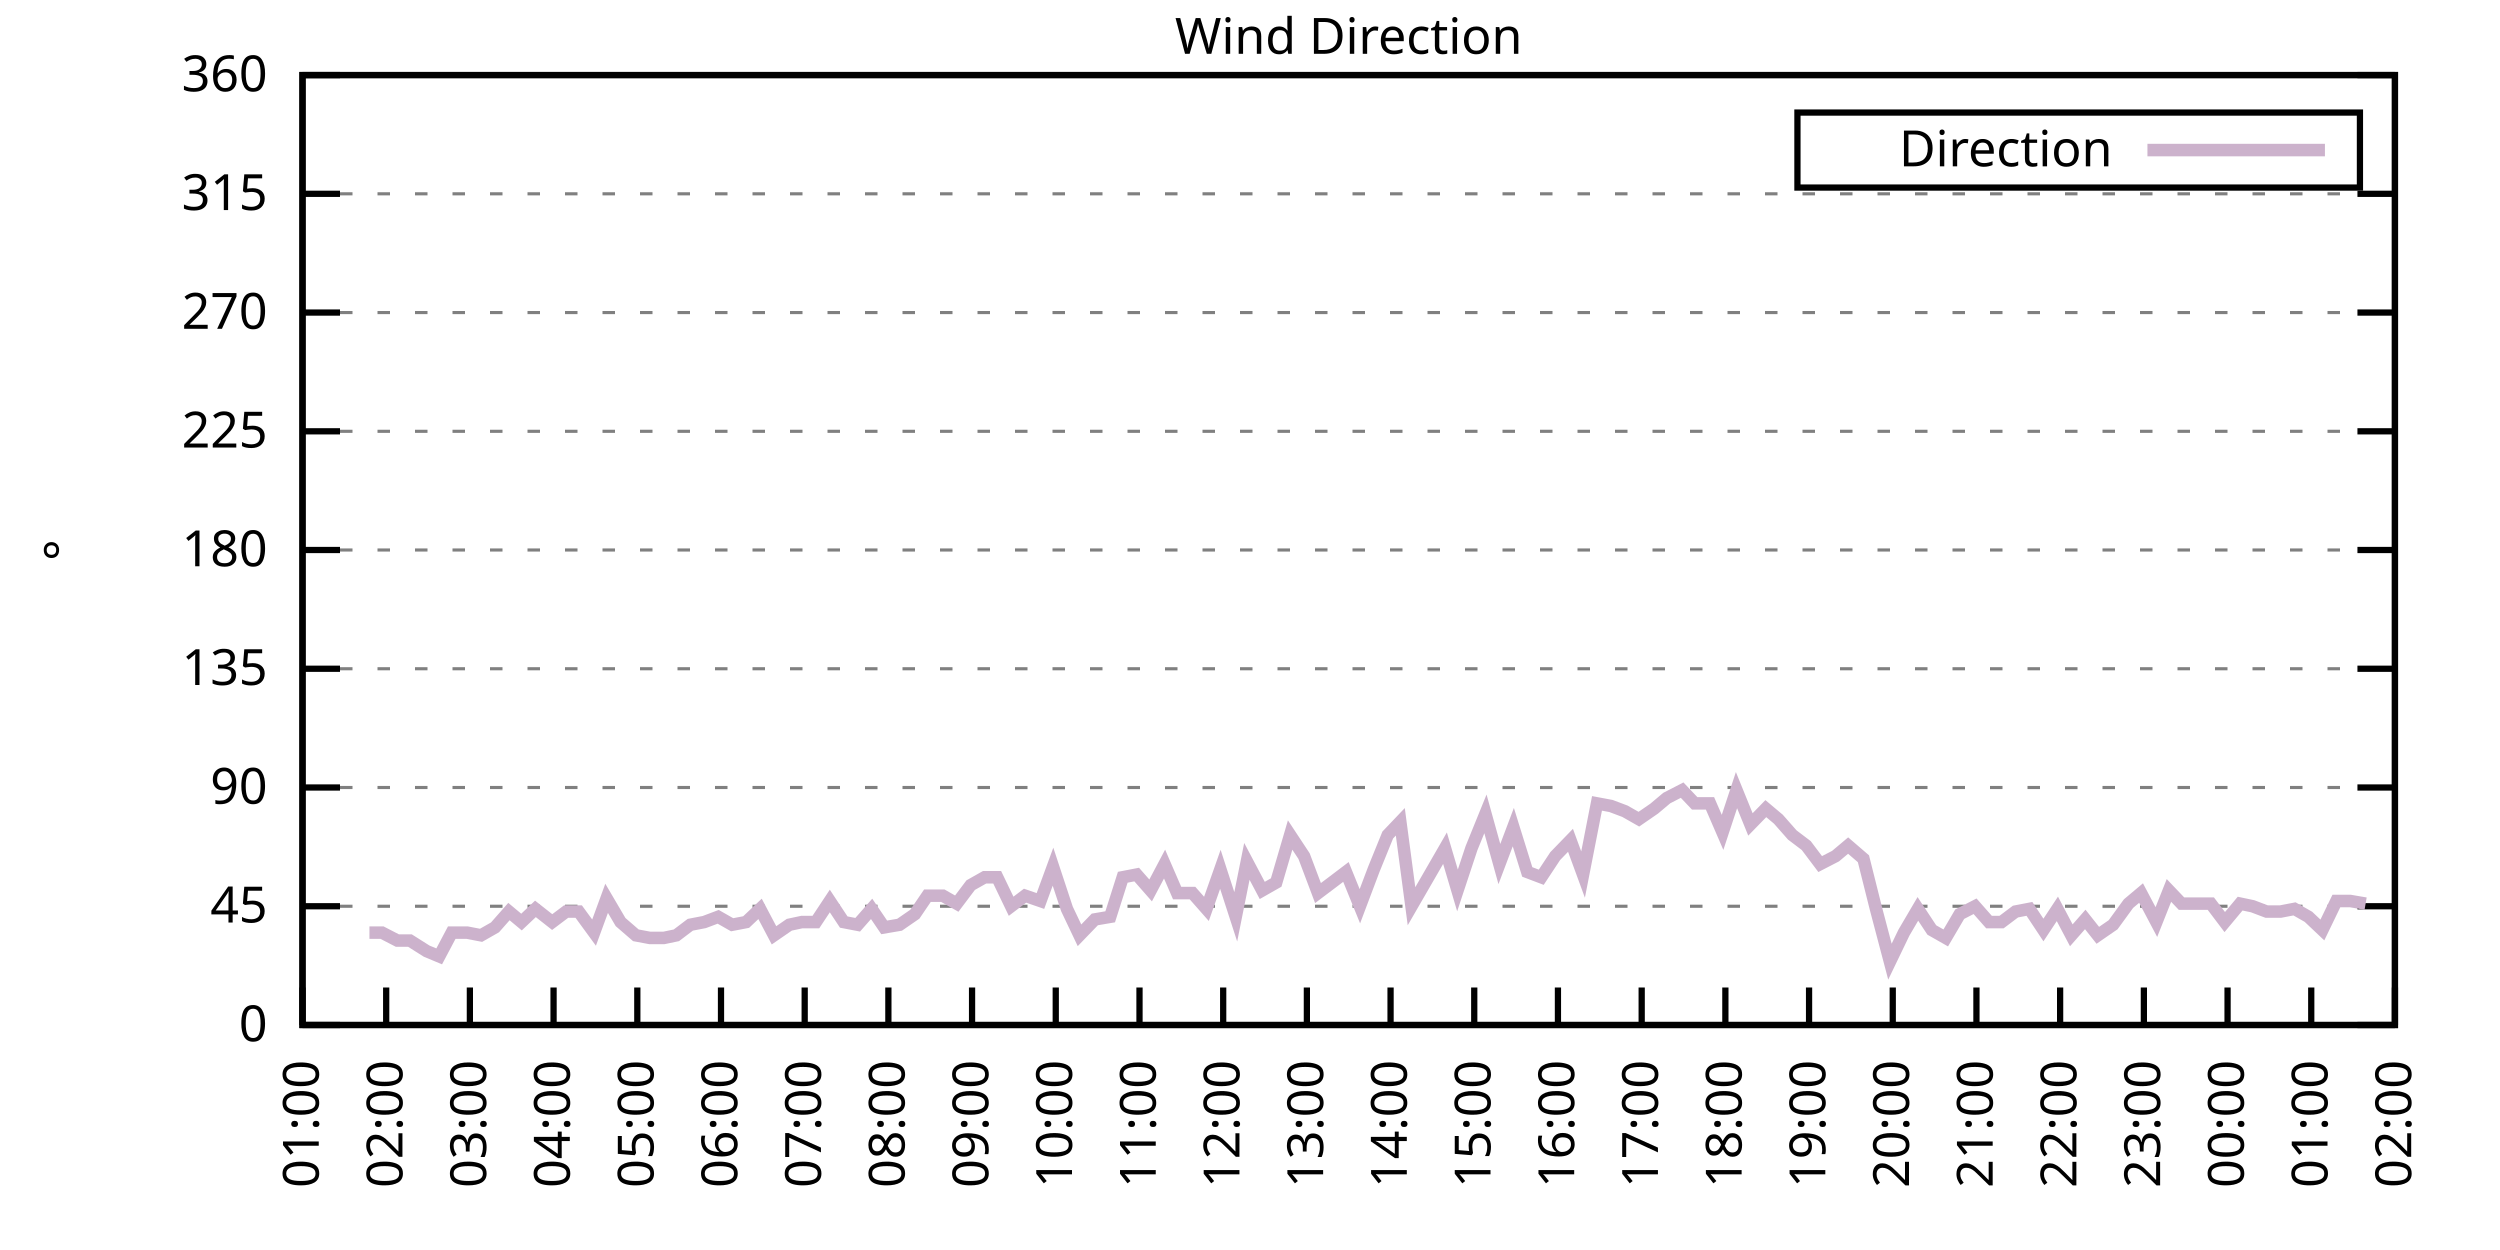
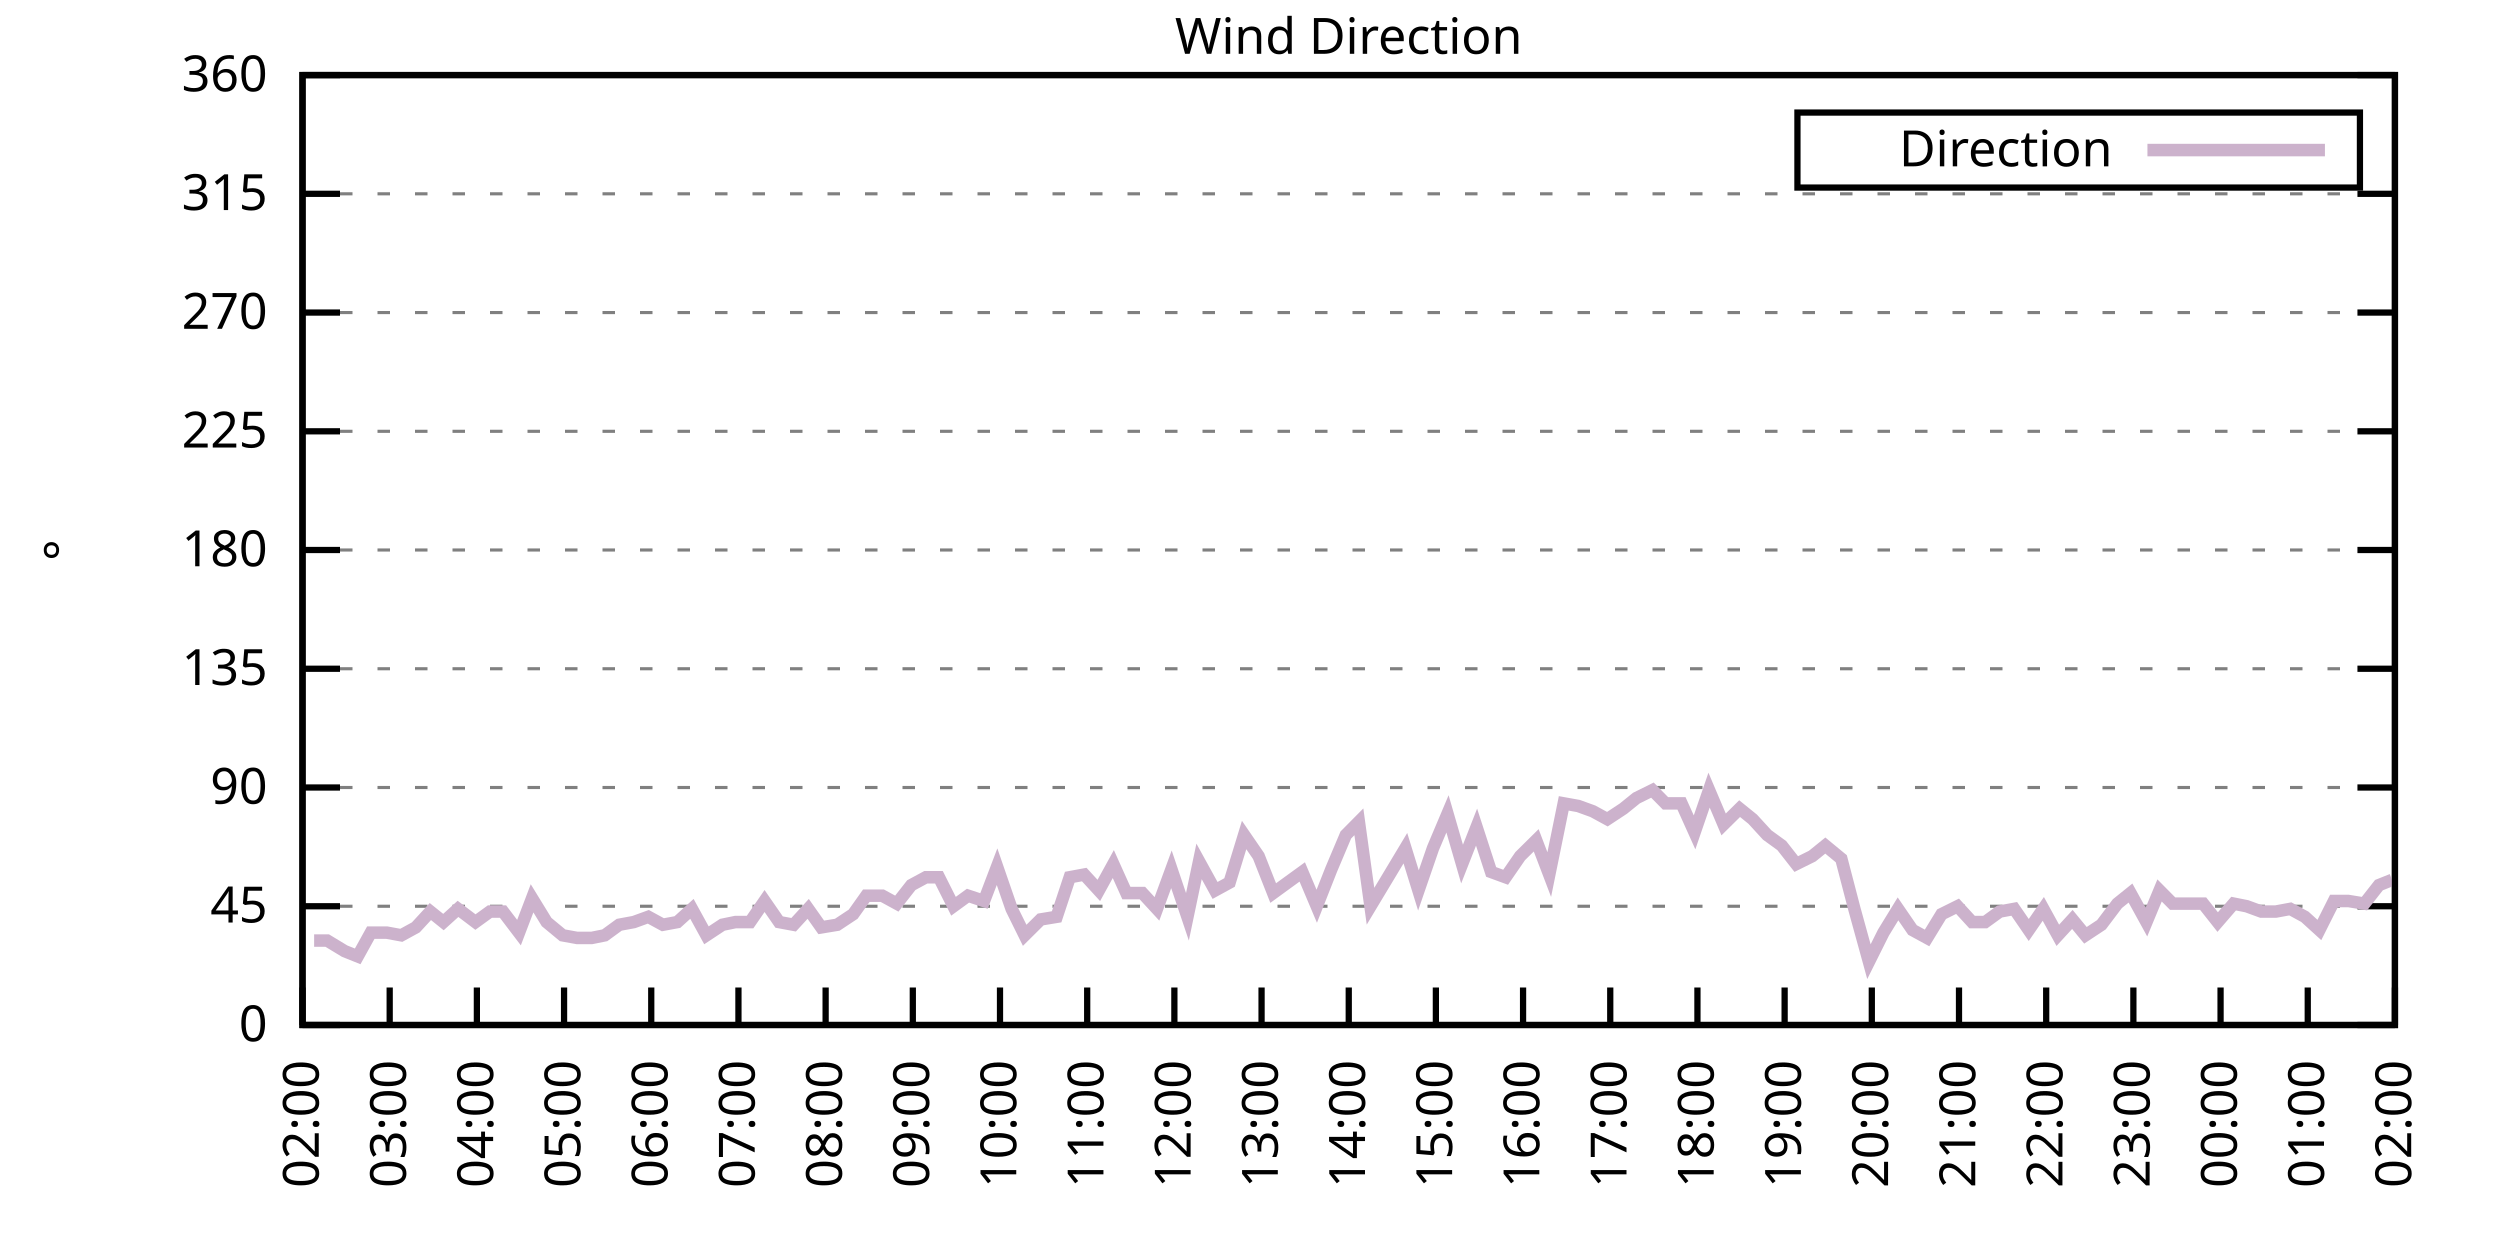
<svg xmlns="http://www.w3.org/2000/svg" xmlns:xlink="http://www.w3.org/1999/xlink" width="400" height="200" viewBox="0 0 400 200">
  <g id="gnuplot_canvas">
    <rect x="0" y="0" width="400" height="200" fill="none" />
    <defs>
      <circle id="gpDot" r="0.5" stroke-width="0.5" stroke="currentColor" />
      <path id="gpPt0" stroke-width="0.333" stroke="currentColor" d="M-1,0 h2 M0,-1 v2" />
      <path id="gpPt1" stroke-width="0.333" stroke="currentColor" d="M-1,-1 L1,1 M1,-1 L-1,1" />
      <path id="gpPt2" stroke-width="0.333" stroke="currentColor" d="M-1,0 L1,0 M0,-1 L0,1 M-1,-1 L1,1 M-1,1 L1,-1" />
      <rect id="gpPt3" stroke-width="0.333" stroke="currentColor" x="-1" y="-1" width="2" height="2" />
      <rect id="gpPt4" stroke-width="0.333" stroke="currentColor" fill="currentColor" x="-1" y="-1" width="2" height="2" />
      <circle id="gpPt5" stroke-width="0.333" stroke="currentColor" cx="0" cy="0" r="1" />
      <use xlink:href="#gpPt5" id="gpPt6" fill="currentColor" stroke="none" />
      <path id="gpPt7" stroke-width="0.333" stroke="currentColor" d="M0,-1.33 L-1.33,0.67 L1.33,0.67 z" />
      <use xlink:href="#gpPt7" id="gpPt8" fill="currentColor" stroke="none" />
      <use xlink:href="#gpPt7" id="gpPt9" stroke="currentColor" transform="rotate(180)" />
      <use xlink:href="#gpPt9" id="gpPt10" fill="currentColor" stroke="none" />
      <use xlink:href="#gpPt3" id="gpPt11" stroke="currentColor" transform="rotate(45)" />
      <use xlink:href="#gpPt11" id="gpPt12" fill="currentColor" stroke="none" />
      <path id="gpPt13" stroke-width="0.333" stroke="currentColor" d="M0,1.330 L1.265,0.411 L0.782,-1.067 L-0.782,-1.076 L-1.265,0.411 z" />
      <use xlink:href="#gpPt13" id="gpPt14" fill="currentColor" stroke="none" />
      <filter id="textbox" filterUnits="objectBoundingBox" x="0" y="0" height="1" width="1">
        <feFlood flood-color="white" flood-opacity="1" result="bgnd" />
        <feComposite in="SourceGraphic" in2="bgnd" operator="atop" />
      </filter>
      <filter id="greybox" filterUnits="objectBoundingBox" x="0" y="0" height="1" width="1">
        <feFlood flood-color="lightgrey" flood-opacity="1" result="grey" />
        <feComposite in="SourceGraphic" in2="grey" operator="atop" />
      </filter>
    </defs>
    <g fill="none" color="white" stroke="currentColor" stroke-width="1.00" stroke-linecap="butt" stroke-linejoin="miter">
</g>
    <g fill="none" color="black" stroke="currentColor" stroke-width="1.00" stroke-linecap="butt" stroke-linejoin="miter">
      <g stroke="none" shape-rendering="crispEdges">
        <polygon fill="rgb(255, 255, 255)" points="48.40,164.00 383.18,164.00 383.18,12.02 48.40,12.02 " />
      </g>
    </g>
    <g fill="none" color="black" stroke="currentColor" stroke-width="1.00" stroke-linecap="butt" stroke-linejoin="miter">
</g>
    <g fill="none" color="black" stroke="black" stroke-width="0.50" stroke-linecap="butt" stroke-linejoin="miter">
</g>
    <g fill="none" color="gray" stroke="currentColor" stroke-width="0.50" stroke-linecap="butt" stroke-linejoin="miter">
      <path stroke="gray" stroke-dasharray="2,4" class="gridline" d="M48.40,164.00 L383.19,164.00  " />
    </g>
    <g fill="none" color="gray" stroke="gray" stroke-width="1.00" stroke-linecap="butt" stroke-linejoin="miter">
</g>
    <g fill="none" color="black" stroke="currentColor" stroke-width="1.00" stroke-linecap="butt" stroke-linejoin="miter">
      <path stroke="black" d="M48.40,164.00 L54.40,164.00 M383.19,164.00 L377.19,164.00  " />
      <g transform="translate(42.80,166.60)" stroke="none" fill="black" font-family="Sans" font-size="8.00" text-anchor="end">
        <text>
          <tspan font-family="Sans"> 0</tspan>
        </text>
      </g>
    </g>
    <g fill="none" color="black" stroke="currentColor" stroke-width="1.00" stroke-linecap="butt" stroke-linejoin="miter">
</g>
    <g fill="none" color="black" stroke="black" stroke-width="0.50" stroke-linecap="butt" stroke-linejoin="miter">
</g>
    <g fill="none" color="gray" stroke="currentColor" stroke-width="0.50" stroke-linecap="butt" stroke-linejoin="miter">
      <path stroke="gray" stroke-dasharray="2,4" class="gridline" d="M48.40,145.00 L383.19,145.00  " />
    </g>
    <g fill="none" color="gray" stroke="gray" stroke-width="1.00" stroke-linecap="butt" stroke-linejoin="miter">
</g>
    <g fill="none" color="black" stroke="currentColor" stroke-width="1.00" stroke-linecap="butt" stroke-linejoin="miter">
      <path stroke="black" d="M48.40,145.00 L54.40,145.00 M383.19,145.00 L377.19,145.00  " />
      <g transform="translate(42.80,147.60)" stroke="none" fill="black" font-family="Sans" font-size="8.00" text-anchor="end">
        <text>
          <tspan font-family="Sans"> 45</tspan>
        </text>
      </g>
    </g>
    <g fill="none" color="black" stroke="currentColor" stroke-width="1.00" stroke-linecap="butt" stroke-linejoin="miter">
</g>
    <g fill="none" color="black" stroke="black" stroke-width="0.50" stroke-linecap="butt" stroke-linejoin="miter">
</g>
    <g fill="none" color="gray" stroke="currentColor" stroke-width="0.50" stroke-linecap="butt" stroke-linejoin="miter">
      <path stroke="gray" stroke-dasharray="2,4" class="gridline" d="M48.40,126.00 L383.19,126.00  " />
    </g>
    <g fill="none" color="gray" stroke="gray" stroke-width="1.00" stroke-linecap="butt" stroke-linejoin="miter">
</g>
    <g fill="none" color="black" stroke="currentColor" stroke-width="1.00" stroke-linecap="butt" stroke-linejoin="miter">
      <path stroke="black" d="M48.40,126.00 L54.40,126.00 M383.19,126.00 L377.19,126.00  " />
      <g transform="translate(42.80,128.60)" stroke="none" fill="black" font-family="Sans" font-size="8.00" text-anchor="end">
        <text>
          <tspan font-family="Sans"> 90</tspan>
        </text>
      </g>
    </g>
    <g fill="none" color="black" stroke="currentColor" stroke-width="1.00" stroke-linecap="butt" stroke-linejoin="miter">
</g>
    <g fill="none" color="black" stroke="black" stroke-width="0.50" stroke-linecap="butt" stroke-linejoin="miter">
</g>
    <g fill="none" color="gray" stroke="currentColor" stroke-width="0.50" stroke-linecap="butt" stroke-linejoin="miter">
      <path stroke="gray" stroke-dasharray="2,4" class="gridline" d="M48.40,107.00 L383.19,107.00  " />
    </g>
    <g fill="none" color="gray" stroke="gray" stroke-width="1.00" stroke-linecap="butt" stroke-linejoin="miter">
</g>
    <g fill="none" color="black" stroke="currentColor" stroke-width="1.00" stroke-linecap="butt" stroke-linejoin="miter">
      <path stroke="black" d="M48.40,107.00 L54.40,107.00 M383.19,107.00 L377.19,107.00  " />
      <g transform="translate(42.80,109.60)" stroke="none" fill="black" font-family="Sans" font-size="8.00" text-anchor="end">
        <text>
          <tspan font-family="Sans"> 135</tspan>
        </text>
      </g>
    </g>
    <g fill="none" color="black" stroke="currentColor" stroke-width="1.00" stroke-linecap="butt" stroke-linejoin="miter">
</g>
    <g fill="none" color="black" stroke="black" stroke-width="0.50" stroke-linecap="butt" stroke-linejoin="miter">
</g>
    <g fill="none" color="gray" stroke="currentColor" stroke-width="0.50" stroke-linecap="butt" stroke-linejoin="miter">
      <path stroke="gray" stroke-dasharray="2,4" class="gridline" d="M48.40,88.00 L383.19,88.00  " />
    </g>
    <g fill="none" color="gray" stroke="gray" stroke-width="1.00" stroke-linecap="butt" stroke-linejoin="miter">
</g>
    <g fill="none" color="black" stroke="currentColor" stroke-width="1.00" stroke-linecap="butt" stroke-linejoin="miter">
      <path stroke="black" d="M48.40,88.00 L54.40,88.00 M383.19,88.00 L377.19,88.00  " />
      <g transform="translate(42.80,90.60)" stroke="none" fill="black" font-family="Sans" font-size="8.00" text-anchor="end">
        <text>
          <tspan font-family="Sans"> 180</tspan>
        </text>
      </g>
    </g>
    <g fill="none" color="black" stroke="currentColor" stroke-width="1.00" stroke-linecap="butt" stroke-linejoin="miter">
</g>
    <g fill="none" color="black" stroke="black" stroke-width="0.50" stroke-linecap="butt" stroke-linejoin="miter">
</g>
    <g fill="none" color="gray" stroke="currentColor" stroke-width="0.50" stroke-linecap="butt" stroke-linejoin="miter">
      <path stroke="gray" stroke-dasharray="2,4" class="gridline" d="M48.40,69.01 L383.19,69.01  " />
    </g>
    <g fill="none" color="gray" stroke="gray" stroke-width="1.00" stroke-linecap="butt" stroke-linejoin="miter">
</g>
    <g fill="none" color="black" stroke="currentColor" stroke-width="1.00" stroke-linecap="butt" stroke-linejoin="miter">
      <path stroke="black" d="M48.40,69.01 L54.40,69.01 M383.19,69.01 L377.19,69.01  " />
      <g transform="translate(42.80,71.61)" stroke="none" fill="black" font-family="Sans" font-size="8.00" text-anchor="end">
        <text>
          <tspan font-family="Sans"> 225</tspan>
        </text>
      </g>
    </g>
    <g fill="none" color="black" stroke="currentColor" stroke-width="1.00" stroke-linecap="butt" stroke-linejoin="miter">
</g>
    <g fill="none" color="black" stroke="black" stroke-width="0.50" stroke-linecap="butt" stroke-linejoin="miter">
</g>
    <g fill="none" color="gray" stroke="currentColor" stroke-width="0.50" stroke-linecap="butt" stroke-linejoin="miter">
      <path stroke="gray" stroke-dasharray="2,4" class="gridline" d="M48.40,50.01 L383.19,50.01  " />
    </g>
    <g fill="none" color="gray" stroke="gray" stroke-width="1.00" stroke-linecap="butt" stroke-linejoin="miter">
</g>
    <g fill="none" color="black" stroke="currentColor" stroke-width="1.00" stroke-linecap="butt" stroke-linejoin="miter">
      <path stroke="black" d="M48.40,50.01 L54.40,50.01 M383.19,50.01 L377.19,50.01  " />
      <g transform="translate(42.80,52.61)" stroke="none" fill="black" font-family="Sans" font-size="8.00" text-anchor="end">
        <text>
          <tspan font-family="Sans"> 270</tspan>
        </text>
      </g>
    </g>
    <g fill="none" color="black" stroke="currentColor" stroke-width="1.00" stroke-linecap="butt" stroke-linejoin="miter">
</g>
    <g fill="none" color="black" stroke="black" stroke-width="0.50" stroke-linecap="butt" stroke-linejoin="miter">
</g>
    <g fill="none" color="gray" stroke="currentColor" stroke-width="0.50" stroke-linecap="butt" stroke-linejoin="miter">
      <path stroke="gray" stroke-dasharray="2,4" class="gridline" d="M48.40,31.01 L383.19,31.01  " />
    </g>
    <g fill="none" color="gray" stroke="gray" stroke-width="1.00" stroke-linecap="butt" stroke-linejoin="miter">
</g>
    <g fill="none" color="black" stroke="currentColor" stroke-width="1.00" stroke-linecap="butt" stroke-linejoin="miter">
      <path stroke="black" d="M48.40,31.01 L54.40,31.01 M383.19,31.01 L377.19,31.01  " />
      <g transform="translate(42.80,33.61)" stroke="none" fill="black" font-family="Sans" font-size="8.00" text-anchor="end">
        <text>
          <tspan font-family="Sans"> 315</tspan>
        </text>
      </g>
    </g>
    <g fill="none" color="black" stroke="currentColor" stroke-width="1.00" stroke-linecap="butt" stroke-linejoin="miter">
</g>
    <g fill="none" color="black" stroke="black" stroke-width="0.50" stroke-linecap="butt" stroke-linejoin="miter">
</g>
    <g fill="none" color="gray" stroke="currentColor" stroke-width="0.50" stroke-linecap="butt" stroke-linejoin="miter">
      <path stroke="gray" stroke-dasharray="2,4" class="gridline" d="M48.40,12.01 L383.19,12.01  " />
    </g>
    <g fill="none" color="gray" stroke="gray" stroke-width="1.00" stroke-linecap="butt" stroke-linejoin="miter">
</g>
    <g fill="none" color="black" stroke="currentColor" stroke-width="1.00" stroke-linecap="butt" stroke-linejoin="miter">
      <path stroke="black" d="M48.40,12.01 L54.40,12.01 M383.19,12.01 L377.19,12.01  " />
      <g transform="translate(42.80,14.61)" stroke="none" fill="black" font-family="Sans" font-size="8.00" text-anchor="end">
        <text>
          <tspan font-family="Sans"> 360</tspan>
        </text>
      </g>
    </g>
    <g fill="none" color="black" stroke="currentColor" stroke-width="1.00" stroke-linecap="butt" stroke-linejoin="miter">
      <path stroke="black" d="M48.40,164.00 L48.40,158.00  " />
      <g transform="translate(51.00,169.60) rotate(270.00)" stroke="none" fill="black" font-family="Sans" font-size="8.00" text-anchor="end">
        <text>
-           <tspan font-family="Sans">01:00</tspan>
-         </text>
-       </g>
-     </g>
-     <g fill="none" color="black" stroke="currentColor" stroke-width="1.00" stroke-linecap="butt" stroke-linejoin="miter">
-       <path stroke="black" d="M61.79,164.00 L61.79,158.00  " />
-       <g transform="translate(64.39,169.60) rotate(270.00)" stroke="none" fill="black" font-family="Sans" font-size="8.00" text-anchor="end">
-         <text>
          <tspan font-family="Sans">02:00</tspan>
        </text>
      </g>
    </g>
    <g fill="none" color="black" stroke="currentColor" stroke-width="1.00" stroke-linecap="butt" stroke-linejoin="miter">
-       <path stroke="black" d="M75.18,164.00 L75.18,158.00  " />
-       <g transform="translate(77.78,169.60) rotate(270.00)" stroke="none" fill="black" font-family="Sans" font-size="8.00" text-anchor="end">
+       <path stroke="black" d="M62.35,164.00 L62.35,158.00  " />
+       <g transform="translate(64.95,169.60) rotate(270.00)" stroke="none" fill="black" font-family="Sans" font-size="8.00" text-anchor="end">
        <text>
          <tspan font-family="Sans">03:00</tspan>
        </text>
      </g>
    </g>
    <g fill="none" color="black" stroke="currentColor" stroke-width="1.00" stroke-linecap="butt" stroke-linejoin="miter">
-       <path stroke="black" d="M88.57,164.00 L88.57,158.00  " />
-       <g transform="translate(91.17,169.60) rotate(270.00)" stroke="none" fill="black" font-family="Sans" font-size="8.00" text-anchor="end">
+       <path stroke="black" d="M76.30,164.00 L76.30,158.00  " />
+       <g transform="translate(78.90,169.60) rotate(270.00)" stroke="none" fill="black" font-family="Sans" font-size="8.00" text-anchor="end">
        <text>
          <tspan font-family="Sans">04:00</tspan>
        </text>
      </g>
    </g>
    <g fill="none" color="black" stroke="currentColor" stroke-width="1.00" stroke-linecap="butt" stroke-linejoin="miter">
-       <path stroke="black" d="M101.97,164.00 L101.97,158.00  " />
-       <g transform="translate(104.57,169.60) rotate(270.00)" stroke="none" fill="black" font-family="Sans" font-size="8.00" text-anchor="end">
+       <path stroke="black" d="M90.25,164.00 L90.25,158.00  " />
+       <g transform="translate(92.85,169.60) rotate(270.00)" stroke="none" fill="black" font-family="Sans" font-size="8.00" text-anchor="end">
        <text>
          <tspan font-family="Sans">05:00</tspan>
        </text>
      </g>
    </g>
    <g fill="none" color="black" stroke="currentColor" stroke-width="1.00" stroke-linecap="butt" stroke-linejoin="miter">
-       <path stroke="black" d="M115.36,164.00 L115.36,158.00  " />
-       <g transform="translate(117.96,169.60) rotate(270.00)" stroke="none" fill="black" font-family="Sans" font-size="8.00" text-anchor="end">
+       <path stroke="black" d="M104.20,164.00 L104.20,158.00  " />
+       <g transform="translate(106.80,169.60) rotate(270.00)" stroke="none" fill="black" font-family="Sans" font-size="8.00" text-anchor="end">
        <text>
          <tspan font-family="Sans">06:00</tspan>
        </text>
      </g>
    </g>
    <g fill="none" color="black" stroke="currentColor" stroke-width="1.00" stroke-linecap="butt" stroke-linejoin="miter">
-       <path stroke="black" d="M128.75,164.00 L128.75,158.00  " />
-       <g transform="translate(131.35,169.60) rotate(270.00)" stroke="none" fill="black" font-family="Sans" font-size="8.00" text-anchor="end">
+       <path stroke="black" d="M118.15,164.00 L118.15,158.00  " />
+       <g transform="translate(120.75,169.60) rotate(270.00)" stroke="none" fill="black" font-family="Sans" font-size="8.00" text-anchor="end">
        <text>
          <tspan font-family="Sans">07:00</tspan>
        </text>
      </g>
    </g>
    <g fill="none" color="black" stroke="currentColor" stroke-width="1.00" stroke-linecap="butt" stroke-linejoin="miter">
-       <path stroke="black" d="M142.14,164.00 L142.14,158.00  " />
-       <g transform="translate(144.74,169.60) rotate(270.00)" stroke="none" fill="black" font-family="Sans" font-size="8.00" text-anchor="end">
+       <path stroke="black" d="M132.10,164.00 L132.10,158.00  " />
+       <g transform="translate(134.70,169.60) rotate(270.00)" stroke="none" fill="black" font-family="Sans" font-size="8.00" text-anchor="end">
        <text>
          <tspan font-family="Sans">08:00</tspan>
        </text>
      </g>
    </g>
    <g fill="none" color="black" stroke="currentColor" stroke-width="1.00" stroke-linecap="butt" stroke-linejoin="miter">
-       <path stroke="black" d="M155.53,164.00 L155.53,158.00  " />
-       <g transform="translate(158.13,169.60) rotate(270.00)" stroke="none" fill="black" font-family="Sans" font-size="8.00" text-anchor="end">
+       <path stroke="black" d="M146.05,164.00 L146.05,158.00  " />
+       <g transform="translate(148.65,169.60) rotate(270.00)" stroke="none" fill="black" font-family="Sans" font-size="8.00" text-anchor="end">
        <text>
          <tspan font-family="Sans">09:00</tspan>
        </text>
      </g>
    </g>
    <g fill="none" color="black" stroke="currentColor" stroke-width="1.00" stroke-linecap="butt" stroke-linejoin="miter">
-       <path stroke="black" d="M168.92,164.00 L168.92,158.00  " />
-       <g transform="translate(171.52,169.60) rotate(270.00)" stroke="none" fill="black" font-family="Sans" font-size="8.00" text-anchor="end">
+       <path stroke="black" d="M160.00,164.00 L160.00,158.00  " />
+       <g transform="translate(162.60,169.60) rotate(270.00)" stroke="none" fill="black" font-family="Sans" font-size="8.00" text-anchor="end">
        <text>
          <tspan font-family="Sans">10:00</tspan>
        </text>
      </g>
    </g>
    <g fill="none" color="black" stroke="currentColor" stroke-width="1.00" stroke-linecap="butt" stroke-linejoin="miter">
-       <path stroke="black" d="M182.32,164.00 L182.32,158.00  " />
-       <g transform="translate(184.92,169.60) rotate(270.00)" stroke="none" fill="black" font-family="Sans" font-size="8.00" text-anchor="end">
+       <path stroke="black" d="M173.95,164.00 L173.95,158.00  " />
+       <g transform="translate(176.55,169.60) rotate(270.00)" stroke="none" fill="black" font-family="Sans" font-size="8.00" text-anchor="end">
        <text>
          <tspan font-family="Sans">11:00</tspan>
        </text>
      </g>
    </g>
    <g fill="none" color="black" stroke="currentColor" stroke-width="1.00" stroke-linecap="butt" stroke-linejoin="miter">
-       <path stroke="black" d="M195.71,164.00 L195.71,158.00  " />
-       <g transform="translate(198.31,169.60) rotate(270.00)" stroke="none" fill="black" font-family="Sans" font-size="8.00" text-anchor="end">
+       <path stroke="black" d="M187.90,164.00 L187.90,158.00  " />
+       <g transform="translate(190.50,169.60) rotate(270.00)" stroke="none" fill="black" font-family="Sans" font-size="8.00" text-anchor="end">
        <text>
          <tspan font-family="Sans">12:00</tspan>
        </text>
      </g>
    </g>
    <g fill="none" color="black" stroke="currentColor" stroke-width="1.00" stroke-linecap="butt" stroke-linejoin="miter">
-       <path stroke="black" d="M209.10,164.00 L209.10,158.00  " />
-       <g transform="translate(211.70,169.60) rotate(270.00)" stroke="none" fill="black" font-family="Sans" font-size="8.00" text-anchor="end">
+       <path stroke="black" d="M201.85,164.00 L201.85,158.00  " />
+       <g transform="translate(204.45,169.60) rotate(270.00)" stroke="none" fill="black" font-family="Sans" font-size="8.00" text-anchor="end">
        <text>
          <tspan font-family="Sans">13:00</tspan>
        </text>
      </g>
    </g>
    <g fill="none" color="black" stroke="currentColor" stroke-width="1.00" stroke-linecap="butt" stroke-linejoin="miter">
-       <path stroke="black" d="M222.49,164.00 L222.49,158.00  " />
-       <g transform="translate(225.09,169.60) rotate(270.00)" stroke="none" fill="black" font-family="Sans" font-size="8.00" text-anchor="end">
+       <path stroke="black" d="M215.80,164.00 L215.80,158.00  " />
+       <g transform="translate(218.40,169.60) rotate(270.00)" stroke="none" fill="black" font-family="Sans" font-size="8.00" text-anchor="end">
        <text>
          <tspan font-family="Sans">14:00</tspan>
        </text>
      </g>
    </g>
    <g fill="none" color="black" stroke="currentColor" stroke-width="1.00" stroke-linecap="butt" stroke-linejoin="miter">
-       <path stroke="black" d="M235.88,164.00 L235.88,158.00  " />
-       <g transform="translate(238.48,169.60) rotate(270.00)" stroke="none" fill="black" font-family="Sans" font-size="8.00" text-anchor="end">
+       <path stroke="black" d="M229.74,164.00 L229.74,158.00  " />
+       <g transform="translate(232.34,169.60) rotate(270.00)" stroke="none" fill="black" font-family="Sans" font-size="8.00" text-anchor="end">
        <text>
          <tspan font-family="Sans">15:00</tspan>
        </text>
      </g>
    </g>
    <g fill="none" color="black" stroke="currentColor" stroke-width="1.00" stroke-linecap="butt" stroke-linejoin="miter">
-       <path stroke="black" d="M249.27,164.00 L249.27,158.00  " />
-       <g transform="translate(251.87,169.60) rotate(270.00)" stroke="none" fill="black" font-family="Sans" font-size="8.00" text-anchor="end">
+       <path stroke="black" d="M243.69,164.00 L243.69,158.00  " />
+       <g transform="translate(246.29,169.60) rotate(270.00)" stroke="none" fill="black" font-family="Sans" font-size="8.00" text-anchor="end">
        <text>
          <tspan font-family="Sans">16:00</tspan>
        </text>
      </g>
    </g>
    <g fill="none" color="black" stroke="currentColor" stroke-width="1.00" stroke-linecap="butt" stroke-linejoin="miter">
-       <path stroke="black" d="M262.67,164.00 L262.67,158.00  " />
-       <g transform="translate(265.27,169.60) rotate(270.00)" stroke="none" fill="black" font-family="Sans" font-size="8.00" text-anchor="end">
+       <path stroke="black" d="M257.64,164.00 L257.64,158.00  " />
+       <g transform="translate(260.24,169.60) rotate(270.00)" stroke="none" fill="black" font-family="Sans" font-size="8.00" text-anchor="end">
        <text>
          <tspan font-family="Sans">17:00</tspan>
        </text>
      </g>
    </g>
    <g fill="none" color="black" stroke="currentColor" stroke-width="1.00" stroke-linecap="butt" stroke-linejoin="miter">
-       <path stroke="black" d="M276.06,164.00 L276.06,158.00  " />
-       <g transform="translate(278.66,169.60) rotate(270.00)" stroke="none" fill="black" font-family="Sans" font-size="8.00" text-anchor="end">
+       <path stroke="black" d="M271.59,164.00 L271.59,158.00  " />
+       <g transform="translate(274.19,169.60) rotate(270.00)" stroke="none" fill="black" font-family="Sans" font-size="8.00" text-anchor="end">
        <text>
          <tspan font-family="Sans">18:00</tspan>
        </text>
      </g>
    </g>
    <g fill="none" color="black" stroke="currentColor" stroke-width="1.00" stroke-linecap="butt" stroke-linejoin="miter">
-       <path stroke="black" d="M289.45,164.00 L289.45,158.00  " />
-       <g transform="translate(292.05,169.60) rotate(270.00)" stroke="none" fill="black" font-family="Sans" font-size="8.00" text-anchor="end">
+       <path stroke="black" d="M285.54,164.00 L285.54,158.00  " />
+       <g transform="translate(288.14,169.60) rotate(270.00)" stroke="none" fill="black" font-family="Sans" font-size="8.00" text-anchor="end">
        <text>
          <tspan font-family="Sans">19:00</tspan>
        </text>
      </g>
    </g>
    <g fill="none" color="black" stroke="currentColor" stroke-width="1.00" stroke-linecap="butt" stroke-linejoin="miter">
-       <path stroke="black" d="M302.84,164.00 L302.84,158.00  " />
-       <g transform="translate(305.44,169.60) rotate(270.00)" stroke="none" fill="black" font-family="Sans" font-size="8.00" text-anchor="end">
+       <path stroke="black" d="M299.49,164.00 L299.49,158.00  " />
+       <g transform="translate(302.09,169.60) rotate(270.00)" stroke="none" fill="black" font-family="Sans" font-size="8.00" text-anchor="end">
        <text>
          <tspan font-family="Sans">20:00</tspan>
        </text>
      </g>
    </g>
    <g fill="none" color="black" stroke="currentColor" stroke-width="1.00" stroke-linecap="butt" stroke-linejoin="miter">
-       <path stroke="black" d="M316.23,164.00 L316.23,158.00  " />
-       <g transform="translate(318.83,169.60) rotate(270.00)" stroke="none" fill="black" font-family="Sans" font-size="8.00" text-anchor="end">
+       <path stroke="black" d="M313.44,164.00 L313.44,158.00  " />
+       <g transform="translate(316.04,169.60) rotate(270.00)" stroke="none" fill="black" font-family="Sans" font-size="8.00" text-anchor="end">
        <text>
          <tspan font-family="Sans">21:00</tspan>
        </text>
      </g>
    </g>
    <g fill="none" color="black" stroke="currentColor" stroke-width="1.00" stroke-linecap="butt" stroke-linejoin="miter">
-       <path stroke="black" d="M329.62,164.00 L329.62,158.00  " />
-       <g transform="translate(332.22,169.60) rotate(270.00)" stroke="none" fill="black" font-family="Sans" font-size="8.00" text-anchor="end">
+       <path stroke="black" d="M327.39,164.00 L327.39,158.00  " />
+       <g transform="translate(329.99,169.60) rotate(270.00)" stroke="none" fill="black" font-family="Sans" font-size="8.00" text-anchor="end">
        <text>
          <tspan font-family="Sans">22:00</tspan>
        </text>
      </g>
    </g>
    <g fill="none" color="black" stroke="currentColor" stroke-width="1.00" stroke-linecap="butt" stroke-linejoin="miter">
-       <path stroke="black" d="M343.02,164.00 L343.02,158.00  " />
-       <g transform="translate(345.62,169.60) rotate(270.00)" stroke="none" fill="black" font-family="Sans" font-size="8.00" text-anchor="end">
+       <path stroke="black" d="M341.34,164.00 L341.34,158.00  " />
+       <g transform="translate(343.94,169.60) rotate(270.00)" stroke="none" fill="black" font-family="Sans" font-size="8.00" text-anchor="end">
        <text>
          <tspan font-family="Sans">23:00</tspan>
        </text>
      </g>
    </g>
    <g fill="none" color="black" stroke="currentColor" stroke-width="1.00" stroke-linecap="butt" stroke-linejoin="miter">
-       <path stroke="black" d="M356.41,164.00 L356.41,158.00  " />
-       <g transform="translate(359.01,169.60) rotate(270.00)" stroke="none" fill="black" font-family="Sans" font-size="8.00" text-anchor="end">
+       <path stroke="black" d="M355.29,164.00 L355.29,158.00  " />
+       <g transform="translate(357.89,169.60) rotate(270.00)" stroke="none" fill="black" font-family="Sans" font-size="8.00" text-anchor="end">
        <text>
          <tspan font-family="Sans">00:00</tspan>
        </text>
      </g>
    </g>
    <g fill="none" color="black" stroke="currentColor" stroke-width="1.00" stroke-linecap="butt" stroke-linejoin="miter">
-       <path stroke="black" d="M369.80,164.00 L369.80,158.00  " />
-       <g transform="translate(372.40,169.60) rotate(270.00)" stroke="none" fill="black" font-family="Sans" font-size="8.00" text-anchor="end">
+       <path stroke="black" d="M369.24,164.00 L369.24,158.00  " />
+       <g transform="translate(371.84,169.60) rotate(270.00)" stroke="none" fill="black" font-family="Sans" font-size="8.00" text-anchor="end">
        <text>
          <tspan font-family="Sans">01:00</tspan>
        </text>
      </g>
    </g>
    <g fill="none" color="black" stroke="currentColor" stroke-width="1.00" stroke-linecap="butt" stroke-linejoin="miter">
      <path stroke="black" d="M383.19,164.00 L383.19,158.00  " />
      <g transform="translate(385.79,169.60) rotate(270.00)" stroke="none" fill="black" font-family="Sans" font-size="8.00" text-anchor="end">
        <text>
          <tspan font-family="Sans">02:00</tspan>
        </text>
      </g>
    </g>
    <g fill="none" color="black" stroke="currentColor" stroke-width="1.00" stroke-linecap="butt" stroke-linejoin="miter">
</g>
    <g fill="none" color="black" stroke="currentColor" stroke-width="1.00" stroke-linecap="butt" stroke-linejoin="miter">
      <path stroke="black" d="M48.40,12.01 L48.40,164.00 L383.19,164.00 L383.19,12.01 L48.40,12.01 Z  " />
    </g>
    <g fill="none" color="black" stroke="currentColor" stroke-width="1.00" stroke-linecap="butt" stroke-linejoin="miter">
</g>
    <g fill="none" color="black" stroke="currentColor" stroke-width="1.00" stroke-linecap="butt" stroke-linejoin="miter">
      <path stroke="black" d="M287.59,30.01 L287.59,18.01 L377.59,18.01 L377.59,30.01 L287.59,30.01 Z  " />
    </g>
    <g id="Wind_direction_plot_1">
      <g fill="none" color="white" stroke="black" stroke-width="2.00" stroke-linecap="butt" stroke-linejoin="miter">
</g>
      <g fill="none" color="black" stroke="currentColor" stroke-width="2.00" stroke-linecap="butt" stroke-linejoin="miter">
        <g transform="translate(337.99,26.61)" stroke="none" fill="black" font-family="Sans" font-size="8.00" text-anchor="end">
          <text>
            <tspan font-family="Sans">Direction</tspan>
          </text>
        </g>
      </g>
      <g fill="none" color="black" stroke="currentColor" stroke-width="2.00" stroke-linecap="butt" stroke-linejoin="miter">
-         <path stroke="rgb(204, 178, 204)" d="M343.59,24.01 L371.99,24.01 M59.11,149.22 L61.12,149.22 L63.58,150.49 L65.59,150.49 L68.26,152.18 L70.27,153.02   L72.28,149.22 L74.74,149.22 L76.97,149.65 L79.20,148.38 L81.43,145.85 L83.44,147.53 L85.67,145.42 L88.35,147.53   L90.58,145.85 L92.59,145.85 L95.05,149.22 L97.06,143.73 L99.29,147.53 L101.74,149.65 L103.98,150.07 L106.21,150.07   L108.22,149.65 L110.45,147.96 L112.68,147.53 L114.91,146.69 L117.14,147.96 L119.38,147.53 L121.61,145.42 L123.84,149.65   L126.29,147.96 L128.30,147.53 L130.54,147.53 L132.77,144.16 L135.00,147.53 L137.23,147.96 L139.46,145.42 L141.47,148.38   L143.93,147.96 L146.38,146.27 L148.39,143.31 L150.85,143.31 L153.08,144.58 L155.31,141.62 L157.54,140.36 L159.55,140.36   L161.78,145.00 L164.01,143.31 L166.47,144.16 L168.48,138.67 L170.71,145.42 L172.72,149.65 L175.17,147.11 L177.63,146.69   L179.64,140.36 L181.87,139.93 L184.10,142.47 L186.33,138.25 L188.34,142.89 L190.80,142.89 L193.03,145.42 L195.26,139.09   L197.72,146.69 L199.50,137.82 L201.96,142.47 L204.19,141.20 L206.42,133.60 L208.65,136.98 L210.88,142.89 L213.12,141.20   L215.35,139.51 L217.58,145.00 L219.81,139.09 L222.04,133.60 L224.05,131.49 L225.84,145.00 L228.52,140.36 L231.20,135.71   L233.20,142.47 L235.44,135.71 L237.67,130.22 L239.90,138.25 L242.13,132.34 L244.36,139.51 L246.60,140.36 L248.83,136.98   L251.28,134.45 L253.29,139.93 L255.52,128.54 L257.76,128.96 L259.99,129.80 L262.22,131.07 L264.67,129.38 L266.68,127.69   L269.14,126.42 L271.15,128.54 L273.60,128.54 L275.61,133.18 L277.84,126.42 L280.07,131.91 L282.53,129.38 L284.54,131.07   L286.77,133.60 L289.00,135.29 L291.23,138.25 L293.69,136.98 L295.70,135.29 L298.15,137.40 L300.16,145.42 L302.39,153.87   L304.63,149.22 L306.86,145.42 L309.09,148.80 L311.32,150.07 L313.55,146.27 L316.01,145.00 L318.24,147.53 L320.25,147.53   L322.48,145.85 L324.71,145.42 L326.95,148.80 L329.18,145.42 L331.41,149.65 L333.64,147.11 L335.65,149.65 L338.10,147.96   L340.56,144.58 L342.57,142.89 L345.02,147.53 L347.03,142.47 L349.04,144.58 L351.50,144.58 L353.73,144.58 L355.96,147.53   L358.42,144.58 L360.42,145.00 L362.66,145.85 L364.89,145.85 L367.12,145.42 L369.35,146.69 L371.58,148.80 L373.82,144.16   L376.05,144.16 L378.50,144.58  " />
+         <path stroke="rgb(204, 178, 204)" d="M343.59,24.01 L371.99,24.01 M50.26,150.49 L52.35,150.49 L55.14,152.18 L57.23,153.02 L59.33,149.22 L61.88,149.22   L64.21,149.65 L66.53,148.38 L68.86,145.85 L70.95,147.53 L73.28,145.42 L76.07,147.53 L78.39,145.85 L80.48,145.85   L83.04,149.22 L85.13,143.73 L87.46,147.53 L90.02,149.65 L92.34,150.07 L94.67,150.07 L96.76,149.65 L99.08,147.96   L101.41,147.53 L103.73,146.69 L106.06,147.96 L108.38,147.53 L110.71,145.42 L113.03,149.65 L115.59,147.96 L117.68,147.53   L120.01,147.53 L122.33,144.16 L124.66,147.53 L126.98,147.96 L129.31,145.42 L131.40,148.38 L133.96,147.96 L136.51,146.27   L138.61,143.31 L141.16,143.31 L143.49,144.58 L145.81,141.62 L148.14,140.36 L150.23,140.36 L152.56,145.00 L154.88,143.31   L157.44,144.16 L159.53,138.67 L161.86,145.42 L163.95,149.65 L166.51,147.11 L169.06,146.69 L171.16,140.36 L173.48,139.93   L175.81,142.47 L178.13,138.25 L180.22,142.89 L182.78,142.89 L185.11,145.42 L187.43,139.09 L189.99,146.69 L191.85,137.82   L194.41,142.47 L196.73,141.20 L199.06,133.60 L201.38,136.98 L203.71,142.89 L206.03,141.20 L208.36,139.51 L210.68,145.00   L213.01,139.09 L215.33,133.60 L217.42,131.49 L219.28,145.00 L222.07,140.36 L224.86,135.71 L226.95,142.47 L229.28,135.71   L231.60,130.22 L233.93,138.25 L236.25,132.34 L238.58,139.51 L240.90,140.36 L243.23,136.98 L245.79,134.45 L247.88,139.93   L250.20,128.54 L252.53,128.96 L254.85,129.80 L257.18,131.07 L259.74,129.38 L261.83,127.69 L264.39,126.42 L266.48,128.54   L269.04,128.54 L271.13,133.18 L273.45,126.42 L275.78,131.91 L278.34,129.38 L280.43,131.07 L282.75,133.60 L285.08,135.29   L287.40,138.25 L289.96,136.98 L292.05,135.29 L294.61,137.40 L296.70,145.42 L299.03,153.87 L301.35,149.22 L303.68,145.42   L306.00,148.80 L308.33,150.07 L310.65,146.27 L313.21,145.00 L315.53,147.53 L317.63,147.53 L319.95,145.85 L322.28,145.42   L324.60,148.80 L326.93,145.42 L329.25,149.65 L331.58,147.11 L333.67,149.65 L336.23,147.96 L338.78,144.58 L340.88,142.89   L343.43,147.53 L345.53,142.47 L347.62,144.58 L350.18,144.58 L352.50,144.58 L354.83,147.53 L357.38,144.58 L359.48,145.00   L361.80,145.85 L364.13,145.85 L366.45,145.42 L368.78,146.69 L371.10,148.80 L373.43,144.16 L375.75,144.16 L378.31,144.58   L380.63,141.62 L382.73,140.78  " />
      </g>
    </g>
    <g fill="none" color="black" stroke="currentColor" stroke-width="2.00" stroke-linecap="butt" stroke-linejoin="miter">
</g>
    <g fill="none" color="black" stroke="black" stroke-width="1.00" stroke-linecap="butt" stroke-linejoin="miter">
</g>
    <g fill="none" color="black" stroke="currentColor" stroke-width="1.00" stroke-linecap="butt" stroke-linejoin="miter">
      <path stroke="black" d="M48.40,12.01 L48.40,164.00 L383.19,164.00 L383.19,12.01 L48.40,12.01 Z  " />
      <g transform="translate(12.80,88.01) rotate(270.00)" stroke="none" fill="black" font-family="Sans" font-size="8.00" text-anchor="middle">
        <text>
          <tspan font-family="Sans">°</tspan>
        </text>
      </g>
    </g>
    <g fill="none" color="black" stroke="currentColor" stroke-width="1.00" stroke-linecap="butt" stroke-linejoin="miter">
</g>
    <g fill="none" color="black" stroke="currentColor" stroke-width="1.00" stroke-linecap="butt" stroke-linejoin="miter">
      <g transform="translate(215.79,8.61)" stroke="none" fill="black" font-family="Sans" font-size="8.00" text-anchor="middle">
        <text>
          <tspan font-family="Sans">Wind Direction</tspan>
        </text>
      </g>
    </g>
    <g fill="none" color="black" stroke="currentColor" stroke-width="1.00" stroke-linecap="butt" stroke-linejoin="miter">
</g>
  </g>
</svg>
